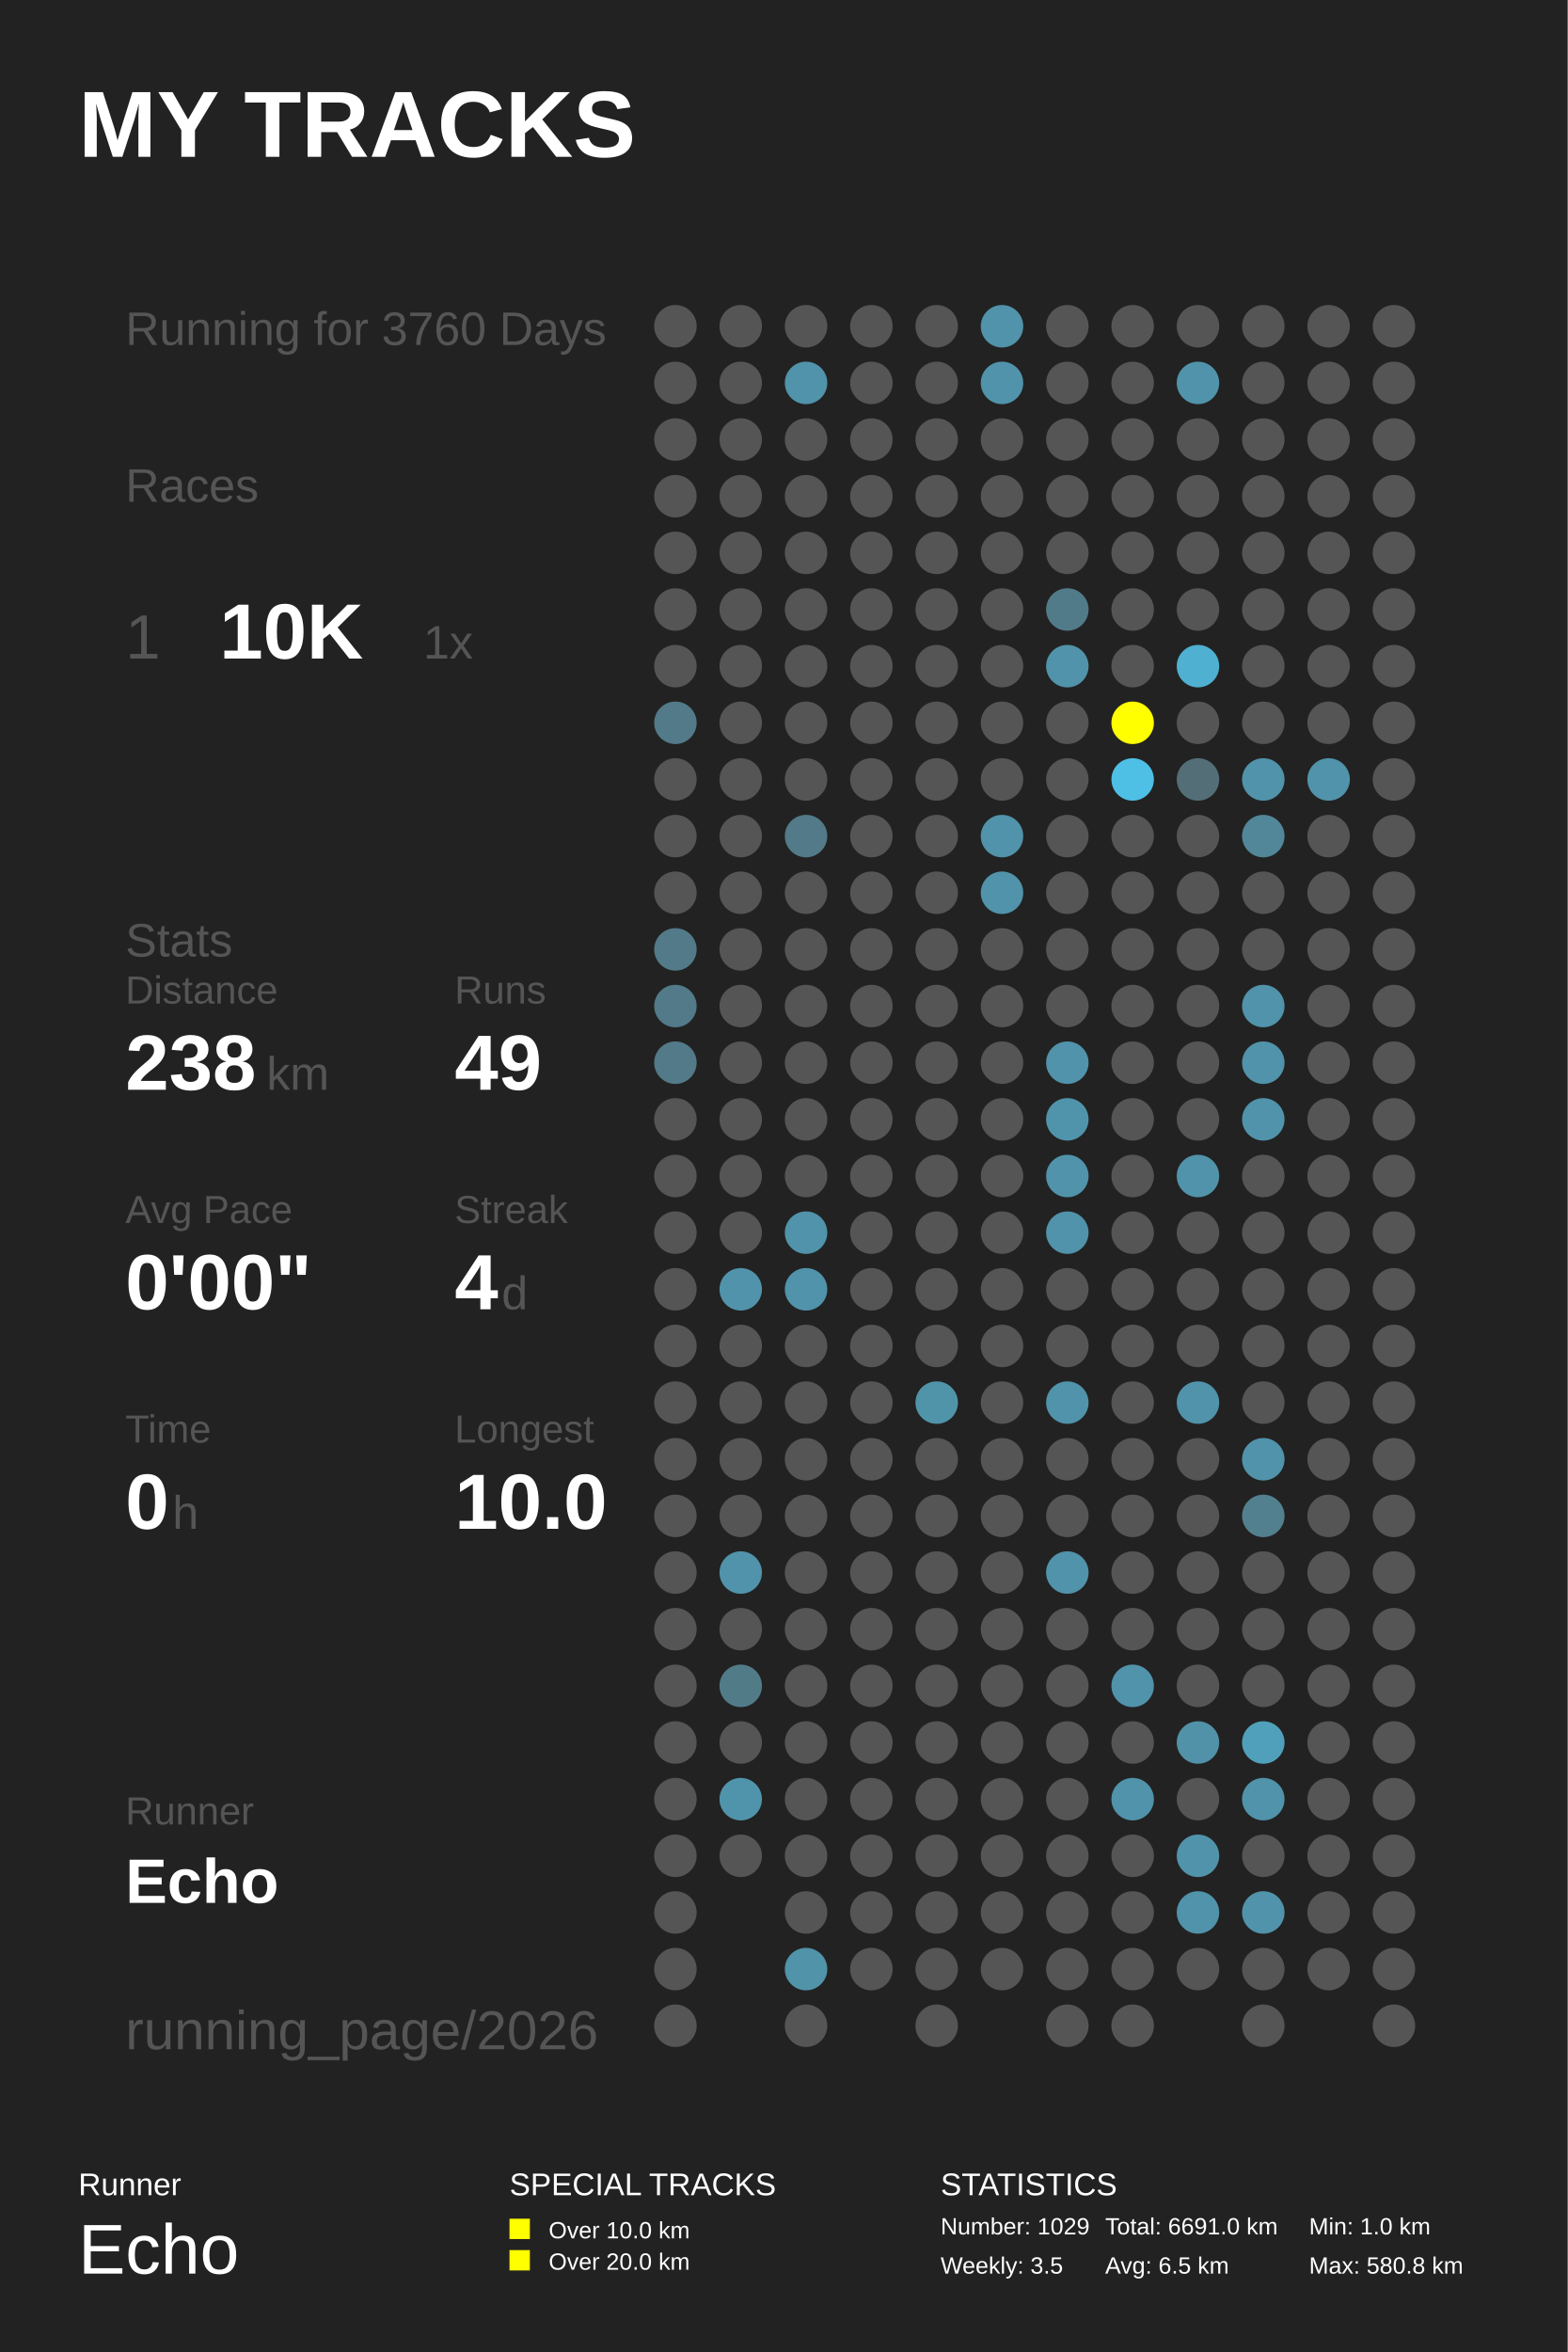
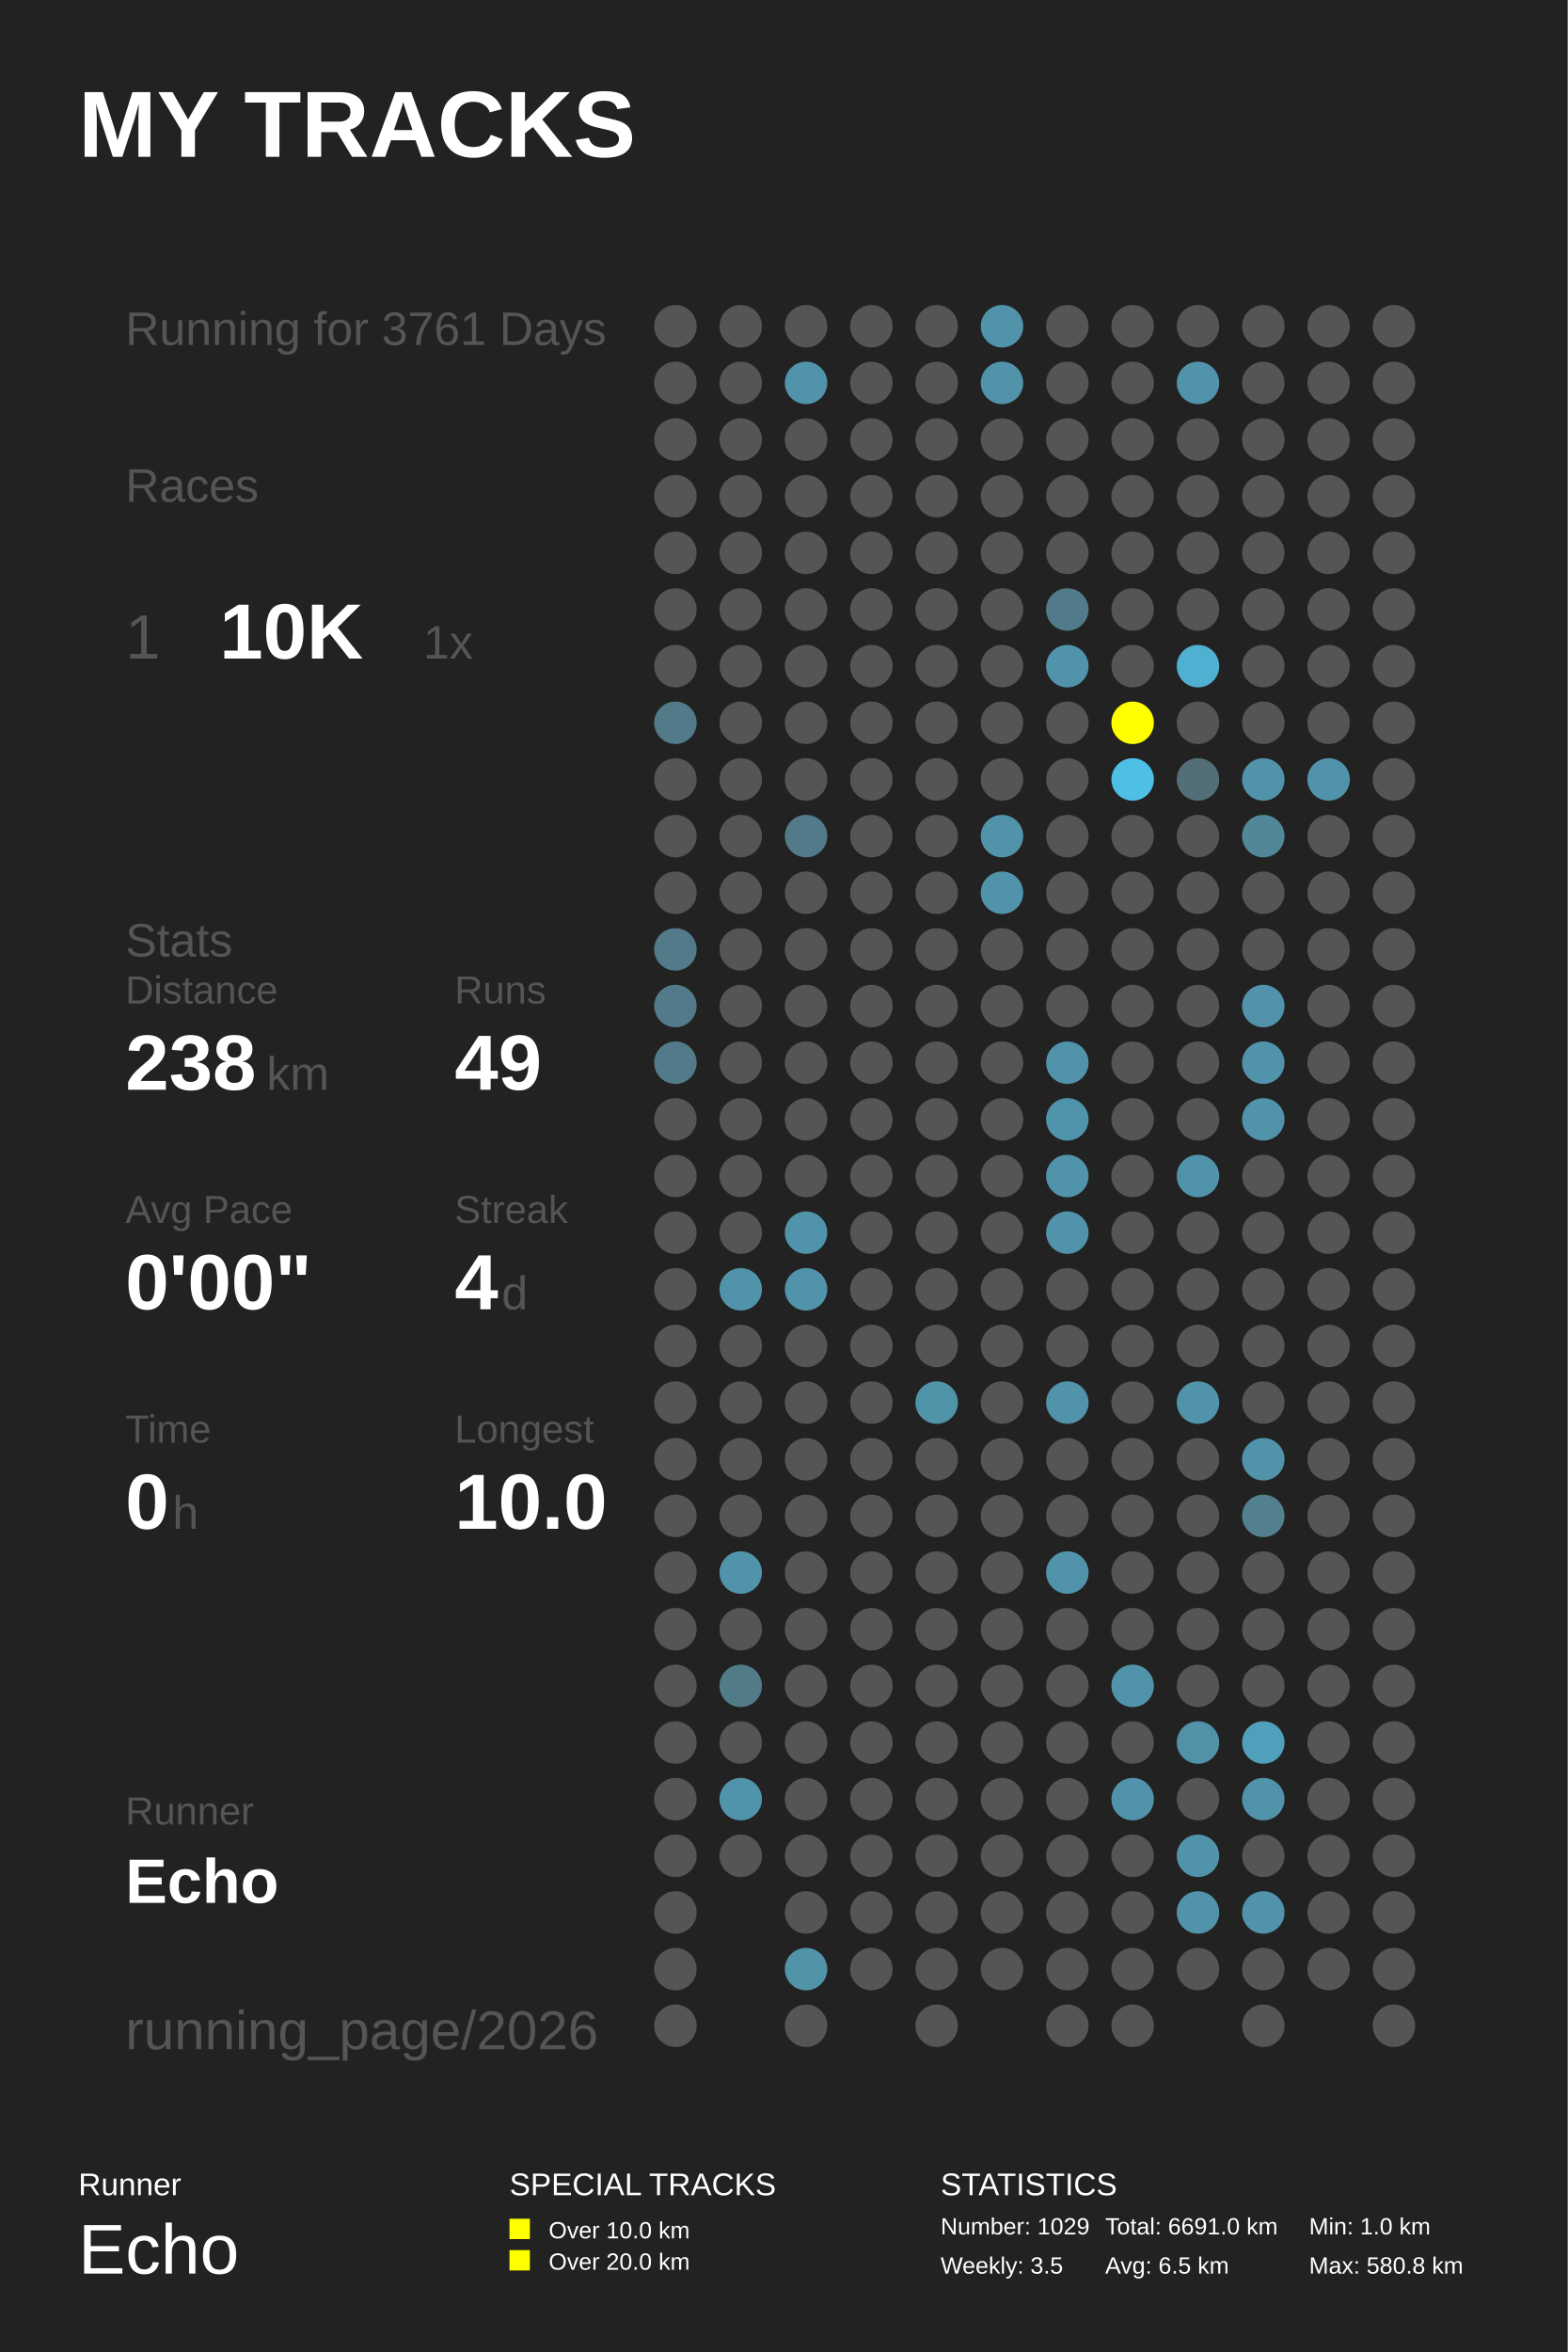
<svg xmlns="http://www.w3.org/2000/svg" baseProfile="full" height="300mm" version="1.1" viewBox="0,0,200,300" width="200mm">
  <defs />
  <rect fill="#222222" height="300" width="200" x="0" y="0" />
  <text fill="#FFFFFF" style="font-size:12px; font-family:Arial; font-weight:bold;" x="10" y="20">MY TRACKS</text>
  <text fill="#FFFFFF" style="font-size:4px; font-family:Arial" x="10" y="280">Runner</text>
  <text fill="#FFFFFF" style="font-size:9px; font-family:Arial" x="10" y="290">Echo</text>
  <text fill="#FFFFFF" style="font-size:4px; font-family:Arial" x="65" y="280">SPECIAL TRACKS</text>
  <rect fill="#FFFF00" height="2.6" width="2.6" x="65" y="283" />
  <text fill="#FFFFFF" style="font-size:3px; font-family:Arial" x="70" y="285.5">Over 10.0 km</text>
  <rect fill="#FFFF00" height="2.6" width="2.6" x="65" y="287" />
  <text fill="#FFFFFF" style="font-size:3px; font-family:Arial" x="70" y="289.5">Over 20.0 km</text>
  <text fill="#FFFFFF" style="font-size:4px; font-family:Arial" x="120" y="280">STATISTICS</text>
  <text fill="#FFFFFF" style="font-size:3px; font-family:Arial" x="120" y="285">Number: 1029</text>
  <text fill="#FFFFFF" style="font-size:3px; font-family:Arial" x="120" y="290">Weekly: 3.5</text>
  <text fill="#FFFFFF" style="font-size:3px; font-family:Arial" x="141" y="285">Total: 6691.0 km</text>
  <text fill="#FFFFFF" style="font-size:3px; font-family:Arial" x="141" y="290">Avg: 6.5 km</text>
  <text fill="#FFFFFF" style="font-size:3px; font-family:Arial" x="167" y="285">Min: 1.0 km</text>
  <text fill="#FFFFFF" style="font-size:3px; font-family:Arial" x="167" y="290">Max: 580.8 km</text>
-   <text fill="#555555" style="font-size:6px; font-family:Arial;" x="16" y="44">Running for 3760 Days</text>
+   <text fill="#555555" style="font-size:6px; font-family:Arial;" x="16" y="44">Running for 3761 Days</text>
  <text fill="#555555" style="font-size:6px; font-family:Arial;" x="16" y="64">Races</text>
  <text fill="#555555" style="font-size:8px; font-family:Arial;" x="16" y="84">1</text>
  <text fill="#FFFFFF" style="font-size:10px; font-family:Arial; font-weight:bold;" x="28" y="84">10K</text>
  <text fill="#555555" style="font-size:6px; font-family:Arial;" x="54" y="84">1x</text>
  <text fill="#555555" style="font-size:6px; font-family:Arial;" x="16" y="122">Stats</text>
  <text fill="#555555" style="font-size:5px; font-family:Arial;" x="16" y="128">Distance</text>
  <text fill="#FFFFFF" style="font-size:10px; font-family:Arial; font-weight:bold;" x="16" y="139">238</text>
  <text fill="#555555" style="font-size:6px; font-family:Arial;" x="34" y="139">km</text>
  <text fill="#555555" style="font-size:5px; font-family:Arial;" x="58" y="128">Runs</text>
  <text fill="#FFFFFF" style="font-size:10px; font-family:Arial; font-weight:bold;" x="58" y="139">49</text>
  <text fill="#555555" style="font-size:5px; font-family:Arial;" x="16" y="156">Avg Pace</text>
  <text fill="#FFFFFF" style="font-size:10px; font-family:Arial; font-weight:bold;" x="16" y="167">0'00"</text>
  <text fill="#555555" style="font-size:5px; font-family:Arial;" x="58" y="156">Streak</text>
  <text fill="#FFFFFF" style="font-size:10px; font-family:Arial; font-weight:bold;" x="58" y="167">4</text>
  <text fill="#555555" style="font-size:6px; font-family:Arial;" x="64" y="167">d</text>
  <text fill="#555555" style="font-size:5px; font-family:Arial;" x="16" y="184">Time</text>
  <text fill="#FFFFFF" style="font-size:10px; font-family:Arial; font-weight:bold;" x="16" y="195">0</text>
  <text fill="#555555" style="font-size:6px; font-family:Arial;" x="22" y="195">h</text>
  <text fill="#555555" style="font-size:5px; font-family:Arial;" x="58" y="184">Longest</text>
  <text fill="#FFFFFF" style="font-size:10px; font-family:Arial; font-weight:bold;" x="58" y="195">10.0</text>
  <text fill="#555555" style="font-size:5px; font-family:Arial;" x="16" y="232.71">Runner</text>
  <text fill="#FFFFFF" style="font-size:8px; font-family:Arial; font-weight:bold;" x="16" y="242.71">Echo</text>
  <text fill="#555555" style="font-size:7px; font-family:Arial;" x="16" y="261.387">running_page/2026</text>
  <circle cx="86.167" cy="41.613" fill="#555555" r="2.71" />
  <circle cx="86.167" cy="48.839" fill="#555555" r="2.71" />
  <circle cx="86.167" cy="56.065" fill="#555555" r="2.71" />
  <circle cx="86.167" cy="63.29" fill="#555555" r="2.71" />
  <circle cx="86.167" cy="70.516" fill="#555555" r="2.71" />
  <circle cx="86.167" cy="77.742" fill="#555555" r="2.71" />
  <circle cx="86.167" cy="84.968" fill="#555555" r="2.71" />
  <circle cx="86.167" cy="92.194" fill="#527a88" r="2.71" />
  <circle cx="86.167" cy="99.419" fill="#555555" r="2.71" />
  <circle cx="86.167" cy="106.645" fill="#555555" r="2.71" />
  <circle cx="86.167" cy="113.871" fill="#555555" r="2.71" />
  <circle cx="86.167" cy="121.097" fill="#527a88" r="2.71" />
  <circle cx="86.167" cy="128.323" fill="#527a88" r="2.71" />
  <circle cx="86.167" cy="135.548" fill="#527a88" r="2.71" />
  <circle cx="86.167" cy="142.774" fill="#555555" r="2.71" />
  <circle cx="86.167" cy="150.0" fill="#555555" r="2.71" />
  <circle cx="86.167" cy="157.226" fill="#555555" r="2.71" />
  <circle cx="86.167" cy="164.452" fill="#555555" r="2.71" />
  <circle cx="86.167" cy="171.677" fill="#555555" r="2.71" />
  <circle cx="86.167" cy="178.903" fill="#555555" r="2.71" />
  <circle cx="86.167" cy="186.129" fill="#555555" r="2.71" />
  <circle cx="86.167" cy="193.355" fill="#555555" r="2.71" />
  <circle cx="86.167" cy="200.581" fill="#555555" r="2.71" />
  <circle cx="86.167" cy="207.806" fill="#555555" r="2.71" />
  <circle cx="86.167" cy="215.032" fill="#555555" r="2.71" />
  <circle cx="86.167" cy="222.258" fill="#555555" r="2.71" />
  <circle cx="86.167" cy="229.484" fill="#555555" r="2.71" />
  <circle cx="86.167" cy="236.71" fill="#555555" r="2.71" />
  <circle cx="86.167" cy="243.935" fill="#555555" r="2.71" />
  <circle cx="86.167" cy="251.161" fill="#555555" r="2.71" />
  <circle cx="86.167" cy="258.387" fill="#555555" r="2.71" />
  <circle cx="94.5" cy="41.613" fill="#555555" r="2.71" />
  <circle cx="94.5" cy="48.839" fill="#555555" r="2.71" />
  <circle cx="94.5" cy="56.065" fill="#555555" r="2.71" />
  <circle cx="94.5" cy="63.29" fill="#555555" r="2.71" />
  <circle cx="94.5" cy="70.516" fill="#555555" r="2.71" />
  <circle cx="94.5" cy="77.742" fill="#555555" r="2.71" />
  <circle cx="94.5" cy="84.968" fill="#555555" r="2.71" />
  <circle cx="94.5" cy="92.194" fill="#555555" r="2.71" />
  <circle cx="94.5" cy="99.419" fill="#555555" r="2.71" />
  <circle cx="94.5" cy="106.645" fill="#555555" r="2.71" />
  <circle cx="94.5" cy="113.871" fill="#555555" r="2.71" />
  <circle cx="94.5" cy="121.097" fill="#555555" r="2.71" />
  <circle cx="94.5" cy="128.323" fill="#555555" r="2.71" />
  <circle cx="94.5" cy="135.548" fill="#555555" r="2.71" />
  <circle cx="94.5" cy="142.774" fill="#555555" r="2.71" />
  <circle cx="94.5" cy="150.0" fill="#555555" r="2.71" />
  <circle cx="94.5" cy="157.226" fill="#555555" r="2.71" />
  <circle cx="94.5" cy="164.452" fill="#5093aa" r="2.71" />
  <circle cx="94.5" cy="171.677" fill="#555555" r="2.71" />
  <circle cx="94.5" cy="178.903" fill="#555555" r="2.71" />
  <circle cx="94.5" cy="186.129" fill="#555555" r="2.71" />
  <circle cx="94.5" cy="193.355" fill="#555555" r="2.71" />
  <circle cx="94.5" cy="200.581" fill="#5093aa" r="2.71" />
  <circle cx="94.5" cy="207.806" fill="#555555" r="2.71" />
  <circle cx="94.5" cy="215.032" fill="#527b88" r="2.71" />
  <circle cx="94.5" cy="222.258" fill="#555555" r="2.71" />
  <circle cx="94.5" cy="229.484" fill="#5094ab" r="2.71" />
  <circle cx="94.5" cy="236.71" fill="#555555" r="2.71" />
  <circle cx="102.833" cy="41.613" fill="#555555" r="2.71" />
  <circle cx="102.833" cy="48.839" fill="#5093aa" r="2.71" />
  <circle cx="102.833" cy="56.065" fill="#555555" r="2.71" />
  <circle cx="102.833" cy="63.29" fill="#555555" r="2.71" />
  <circle cx="102.833" cy="70.516" fill="#555555" r="2.71" />
  <circle cx="102.833" cy="77.742" fill="#555555" r="2.71" />
  <circle cx="102.833" cy="84.968" fill="#555555" r="2.71" />
  <circle cx="102.833" cy="92.194" fill="#555555" r="2.71" />
  <circle cx="102.833" cy="99.419" fill="#555555" r="2.71" />
  <circle cx="102.833" cy="106.645" fill="#527a88" r="2.71" />
  <circle cx="102.833" cy="113.871" fill="#555555" r="2.71" />
  <circle cx="102.833" cy="121.097" fill="#555555" r="2.71" />
  <circle cx="102.833" cy="128.323" fill="#555555" r="2.71" />
  <circle cx="102.833" cy="135.548" fill="#555555" r="2.71" />
  <circle cx="102.833" cy="142.774" fill="#555555" r="2.71" />
  <circle cx="102.833" cy="150.0" fill="#555555" r="2.71" />
  <circle cx="102.833" cy="157.226" fill="#5093aa" r="2.71" />
  <circle cx="102.833" cy="164.452" fill="#5093aa" r="2.71" />
  <circle cx="102.833" cy="171.677" fill="#555555" r="2.71" />
  <circle cx="102.833" cy="178.903" fill="#555555" r="2.71" />
  <circle cx="102.833" cy="186.129" fill="#555555" r="2.71" />
  <circle cx="102.833" cy="193.355" fill="#555555" r="2.71" />
  <circle cx="102.833" cy="200.581" fill="#555555" r="2.71" />
  <circle cx="102.833" cy="207.806" fill="#555555" r="2.71" />
  <circle cx="102.833" cy="215.032" fill="#555555" r="2.71" />
  <circle cx="102.833" cy="222.258" fill="#555555" r="2.71" />
  <circle cx="102.833" cy="229.484" fill="#555555" r="2.71" />
  <circle cx="102.833" cy="236.71" fill="#555555" r="2.71" />
  <circle cx="102.833" cy="243.935" fill="#555555" r="2.71" />
  <circle cx="102.833" cy="251.161" fill="#5193a9" r="2.71" />
  <circle cx="102.833" cy="258.387" fill="#555555" r="2.71" />
  <circle cx="111.167" cy="41.613" fill="#555555" r="2.71" />
  <circle cx="111.167" cy="48.839" fill="#555555" r="2.71" />
  <circle cx="111.167" cy="56.065" fill="#555555" r="2.71" />
  <circle cx="111.167" cy="63.29" fill="#555555" r="2.71" />
  <circle cx="111.167" cy="70.516" fill="#555555" r="2.71" />
  <circle cx="111.167" cy="77.742" fill="#555555" r="2.71" />
  <circle cx="111.167" cy="84.968" fill="#555555" r="2.71" />
  <circle cx="111.167" cy="92.194" fill="#555555" r="2.71" />
  <circle cx="111.167" cy="99.419" fill="#555555" r="2.71" />
  <circle cx="111.167" cy="106.645" fill="#555555" r="2.71" />
  <circle cx="111.167" cy="113.871" fill="#555555" r="2.71" />
  <circle cx="111.167" cy="121.097" fill="#555555" r="2.71" />
  <circle cx="111.167" cy="128.323" fill="#555555" r="2.71" />
  <circle cx="111.167" cy="135.548" fill="#555555" r="2.71" />
  <circle cx="111.167" cy="142.774" fill="#555555" r="2.71" />
  <circle cx="111.167" cy="150.0" fill="#555555" r="2.71" />
  <circle cx="111.167" cy="157.226" fill="#555555" r="2.71" />
  <circle cx="111.167" cy="164.452" fill="#555555" r="2.71" />
  <circle cx="111.167" cy="171.677" fill="#555555" r="2.71" />
  <circle cx="111.167" cy="178.903" fill="#555555" r="2.71" />
  <circle cx="111.167" cy="186.129" fill="#555555" r="2.71" />
  <circle cx="111.167" cy="193.355" fill="#555555" r="2.71" />
  <circle cx="111.167" cy="200.581" fill="#555555" r="2.71" />
  <circle cx="111.167" cy="207.806" fill="#555555" r="2.71" />
  <circle cx="111.167" cy="215.032" fill="#555555" r="2.71" />
  <circle cx="111.167" cy="222.258" fill="#555555" r="2.71" />
  <circle cx="111.167" cy="229.484" fill="#555555" r="2.71" />
  <circle cx="111.167" cy="236.71" fill="#555555" r="2.71" />
  <circle cx="111.167" cy="243.935" fill="#555555" r="2.71" />
  <circle cx="111.167" cy="251.161" fill="#555555" r="2.71" />
  <circle cx="119.5" cy="41.613" fill="#555555" r="2.71" />
  <circle cx="119.5" cy="48.839" fill="#555555" r="2.71" />
  <circle cx="119.5" cy="56.065" fill="#555555" r="2.71" />
  <circle cx="119.5" cy="63.29" fill="#555555" r="2.71" />
  <circle cx="119.5" cy="70.516" fill="#555555" r="2.71" />
  <circle cx="119.5" cy="77.742" fill="#555555" r="2.71" />
  <circle cx="119.5" cy="84.968" fill="#555555" r="2.71" />
  <circle cx="119.5" cy="92.194" fill="#555555" r="2.71" />
  <circle cx="119.5" cy="99.419" fill="#555555" r="2.71" />
  <circle cx="119.5" cy="106.645" fill="#555555" r="2.71" />
  <circle cx="119.5" cy="113.871" fill="#555555" r="2.71" />
  <circle cx="119.5" cy="121.097" fill="#555555" r="2.71" />
  <circle cx="119.5" cy="128.323" fill="#555555" r="2.71" />
  <circle cx="119.5" cy="135.548" fill="#555555" r="2.71" />
  <circle cx="119.5" cy="142.774" fill="#555555" r="2.71" />
  <circle cx="119.5" cy="150.0" fill="#555555" r="2.71" />
  <circle cx="119.5" cy="157.226" fill="#555555" r="2.71" />
  <circle cx="119.5" cy="164.452" fill="#555555" r="2.71" />
  <circle cx="119.5" cy="171.677" fill="#555555" r="2.71" />
  <circle cx="119.5" cy="178.903" fill="#5094aa" r="2.71" />
  <circle cx="119.5" cy="186.129" fill="#555555" r="2.71" />
  <circle cx="119.5" cy="193.355" fill="#555555" r="2.71" />
  <circle cx="119.5" cy="200.581" fill="#555555" r="2.71" />
  <circle cx="119.5" cy="207.806" fill="#555555" r="2.71" />
  <circle cx="119.5" cy="215.032" fill="#555555" r="2.71" />
  <circle cx="119.5" cy="222.258" fill="#555555" r="2.71" />
  <circle cx="119.5" cy="229.484" fill="#555555" r="2.71" />
  <circle cx="119.5" cy="236.71" fill="#555555" r="2.71" />
  <circle cx="119.5" cy="243.935" fill="#555555" r="2.71" />
  <circle cx="119.5" cy="251.161" fill="#555555" r="2.71" />
  <circle cx="119.5" cy="258.387" fill="#555555" r="2.71" />
  <circle cx="127.833" cy="41.613" fill="#5093aa" r="2.71" />
  <circle cx="127.833" cy="48.839" fill="#5093aa" r="2.71" />
  <circle cx="127.833" cy="56.065" fill="#555555" r="2.71" />
  <circle cx="127.833" cy="63.29" fill="#555555" r="2.71" />
  <circle cx="127.833" cy="70.516" fill="#555555" r="2.71" />
  <circle cx="127.833" cy="77.742" fill="#555555" r="2.71" />
  <circle cx="127.833" cy="84.968" fill="#555555" r="2.71" />
  <circle cx="127.833" cy="92.194" fill="#555555" r="2.71" />
  <circle cx="127.833" cy="99.419" fill="#555555" r="2.71" />
  <circle cx="127.833" cy="106.645" fill="#5093aa" r="2.71" />
  <circle cx="127.833" cy="113.871" fill="#5093aa" r="2.71" />
  <circle cx="127.833" cy="121.097" fill="#555555" r="2.71" />
  <circle cx="127.833" cy="128.323" fill="#555555" r="2.71" />
  <circle cx="127.833" cy="135.548" fill="#555555" r="2.71" />
  <circle cx="127.833" cy="142.774" fill="#555555" r="2.71" />
  <circle cx="127.833" cy="150.0" fill="#555555" r="2.71" />
  <circle cx="127.833" cy="157.226" fill="#555555" r="2.71" />
  <circle cx="127.833" cy="164.452" fill="#555555" r="2.71" />
  <circle cx="127.833" cy="171.677" fill="#555555" r="2.71" />
  <circle cx="127.833" cy="178.903" fill="#555555" r="2.71" />
  <circle cx="127.833" cy="186.129" fill="#555555" r="2.71" />
  <circle cx="127.833" cy="193.355" fill="#555555" r="2.71" />
  <circle cx="127.833" cy="200.581" fill="#555555" r="2.71" />
  <circle cx="127.833" cy="207.806" fill="#555555" r="2.71" />
  <circle cx="127.833" cy="215.032" fill="#555555" r="2.71" />
  <circle cx="127.833" cy="222.258" fill="#555555" r="2.71" />
  <circle cx="127.833" cy="229.484" fill="#555555" r="2.71" />
  <circle cx="127.833" cy="236.71" fill="#555555" r="2.71" />
  <circle cx="127.833" cy="243.935" fill="#555555" r="2.71" />
  <circle cx="127.833" cy="251.161" fill="#555555" r="2.71" />
  <circle cx="136.167" cy="41.613" fill="#555555" r="2.71" />
  <circle cx="136.167" cy="48.839" fill="#555555" r="2.71" />
  <circle cx="136.167" cy="56.065" fill="#555555" r="2.71" />
  <circle cx="136.167" cy="63.29" fill="#555555" r="2.71" />
  <circle cx="136.167" cy="70.516" fill="#555555" r="2.71" />
  <circle cx="136.167" cy="77.742" fill="#527b89" r="2.71" />
  <circle cx="136.167" cy="84.968" fill="#5093aa" r="2.71" />
  <circle cx="136.167" cy="92.194" fill="#555555" r="2.71" />
  <circle cx="136.167" cy="99.419" fill="#555555" r="2.71" />
  <circle cx="136.167" cy="106.645" fill="#555555" r="2.71" />
  <circle cx="136.167" cy="113.871" fill="#555555" r="2.71" />
  <circle cx="136.167" cy="121.097" fill="#555555" r="2.71" />
  <circle cx="136.167" cy="128.323" fill="#555555" r="2.71" />
  <circle cx="136.167" cy="135.548" fill="#5093aa" r="2.71" />
  <circle cx="136.167" cy="142.774" fill="#5094ab" r="2.71" />
  <circle cx="136.167" cy="150.0" fill="#5093aa" r="2.71" />
  <circle cx="136.167" cy="157.226" fill="#5093aa" r="2.71" />
  <circle cx="136.167" cy="164.452" fill="#555555" r="2.71" />
  <circle cx="136.167" cy="171.677" fill="#555555" r="2.71" />
  <circle cx="136.167" cy="178.903" fill="#5093aa" r="2.71" />
  <circle cx="136.167" cy="186.129" fill="#555555" r="2.71" />
  <circle cx="136.167" cy="193.355" fill="#555555" r="2.71" />
  <circle cx="136.167" cy="200.581" fill="#5093aa" r="2.71" />
  <circle cx="136.167" cy="207.806" fill="#555555" r="2.71" />
  <circle cx="136.167" cy="215.032" fill="#555555" r="2.71" />
  <circle cx="136.167" cy="222.258" fill="#555555" r="2.71" />
  <circle cx="136.167" cy="229.484" fill="#555555" r="2.71" />
  <circle cx="136.167" cy="236.71" fill="#555555" r="2.71" />
  <circle cx="136.167" cy="243.935" fill="#555555" r="2.71" />
  <circle cx="136.167" cy="251.161" fill="#555555" r="2.71" />
  <circle cx="136.167" cy="258.387" fill="#555555" r="2.71" />
  <circle cx="144.5" cy="41.613" fill="#555555" r="2.71" />
  <circle cx="144.5" cy="48.839" fill="#555555" r="2.71" />
  <circle cx="144.5" cy="56.065" fill="#555555" r="2.71" />
  <circle cx="144.5" cy="63.29" fill="#555555" r="2.71" />
  <circle cx="144.5" cy="70.516" fill="#555555" r="2.71" />
  <circle cx="144.5" cy="77.742" fill="#555555" r="2.71" />
  <circle cx="144.5" cy="84.968" fill="#555555" r="2.71" />
  <circle cx="144.5" cy="92.194" fill="#FFFF00" r="2.71" />
  <circle cx="144.5" cy="99.419" fill="#4ebfe5" r="2.71" />
  <circle cx="144.5" cy="106.645" fill="#555555" r="2.71" />
  <circle cx="144.5" cy="113.871" fill="#555555" r="2.71" />
  <circle cx="144.5" cy="121.097" fill="#555555" r="2.71" />
  <circle cx="144.5" cy="128.323" fill="#555555" r="2.71" />
  <circle cx="144.5" cy="135.548" fill="#555555" r="2.71" />
  <circle cx="144.5" cy="142.774" fill="#555555" r="2.71" />
  <circle cx="144.5" cy="150.0" fill="#555555" r="2.71" />
  <circle cx="144.5" cy="157.226" fill="#555555" r="2.71" />
  <circle cx="144.5" cy="164.452" fill="#555555" r="2.71" />
  <circle cx="144.5" cy="171.677" fill="#555555" r="2.71" />
  <circle cx="144.5" cy="178.903" fill="#555555" r="2.71" />
  <circle cx="144.5" cy="186.129" fill="#555555" r="2.71" />
  <circle cx="144.5" cy="193.355" fill="#555555" r="2.71" />
  <circle cx="144.5" cy="200.581" fill="#555555" r="2.71" />
  <circle cx="144.5" cy="207.806" fill="#555555" r="2.71" />
  <circle cx="144.5" cy="215.032" fill="#5093aa" r="2.71" />
  <circle cx="144.5" cy="222.258" fill="#555555" r="2.71" />
  <circle cx="144.5" cy="229.484" fill="#5093aa" r="2.71" />
  <circle cx="144.5" cy="236.71" fill="#555555" r="2.71" />
  <circle cx="144.5" cy="243.935" fill="#555555" r="2.71" />
  <circle cx="144.5" cy="251.161" fill="#555555" r="2.71" />
  <circle cx="144.5" cy="258.387" fill="#555555" r="2.71" />
  <circle cx="152.833" cy="41.613" fill="#555555" r="2.71" />
  <circle cx="152.833" cy="48.839" fill="#5093aa" r="2.71" />
  <circle cx="152.833" cy="56.065" fill="#555555" r="2.71" />
  <circle cx="152.833" cy="63.29" fill="#555555" r="2.71" />
  <circle cx="152.833" cy="70.516" fill="#555555" r="2.71" />
  <circle cx="152.833" cy="77.742" fill="#555555" r="2.71" />
  <circle cx="152.833" cy="84.968" fill="#4fb0d1" r="2.71" />
  <circle cx="152.833" cy="92.194" fill="#555555" r="2.71" />
  <circle cx="152.833" cy="99.419" fill="#536e77" r="2.71" />
  <circle cx="152.833" cy="106.645" fill="#555555" r="2.71" />
  <circle cx="152.833" cy="113.871" fill="#555555" r="2.71" />
  <circle cx="152.833" cy="121.097" fill="#555555" r="2.71" />
  <circle cx="152.833" cy="128.323" fill="#555555" r="2.71" />
  <circle cx="152.833" cy="135.548" fill="#555555" r="2.71" />
  <circle cx="152.833" cy="142.774" fill="#555555" r="2.71" />
  <circle cx="152.833" cy="150.0" fill="#5093aa" r="2.71" />
  <circle cx="152.833" cy="157.226" fill="#555555" r="2.71" />
  <circle cx="152.833" cy="164.452" fill="#555555" r="2.71" />
  <circle cx="152.833" cy="171.677" fill="#555555" r="2.71" />
  <circle cx="152.833" cy="178.903" fill="#5093aa" r="2.71" />
  <circle cx="152.833" cy="186.129" fill="#555555" r="2.71" />
  <circle cx="152.833" cy="193.355" fill="#555555" r="2.71" />
  <circle cx="152.833" cy="200.581" fill="#555555" r="2.71" />
  <circle cx="152.833" cy="207.806" fill="#555555" r="2.71" />
  <circle cx="152.833" cy="215.032" fill="#555555" r="2.71" />
  <circle cx="152.833" cy="222.258" fill="#5192a8" r="2.71" />
  <circle cx="152.833" cy="229.484" fill="#555555" r="2.71" />
  <circle cx="152.833" cy="236.71" fill="#5093aa" r="2.71" />
  <circle cx="152.833" cy="243.935" fill="#5093aa" r="2.71" />
  <circle cx="152.833" cy="251.161" fill="#555555" r="2.71" />
  <circle cx="161.167" cy="41.613" fill="#555555" r="2.71" />
  <circle cx="161.167" cy="48.839" fill="#555555" r="2.71" />
  <circle cx="161.167" cy="56.065" fill="#555555" r="2.71" />
  <circle cx="161.167" cy="63.29" fill="#555555" r="2.71" />
  <circle cx="161.167" cy="70.516" fill="#555555" r="2.71" />
  <circle cx="161.167" cy="77.742" fill="#555555" r="2.71" />
  <circle cx="161.167" cy="84.968" fill="#555555" r="2.71" />
  <circle cx="161.167" cy="92.194" fill="#555555" r="2.71" />
  <circle cx="161.167" cy="99.419" fill="#5093aa" r="2.71" />
  <circle cx="161.167" cy="106.645" fill="#518799" r="2.71" />
  <circle cx="161.167" cy="113.871" fill="#555555" r="2.71" />
  <circle cx="161.167" cy="121.097" fill="#555555" r="2.71" />
  <circle cx="161.167" cy="128.323" fill="#5093aa" r="2.71" />
  <circle cx="161.167" cy="135.548" fill="#5093aa" r="2.71" />
  <circle cx="161.167" cy="142.774" fill="#5093aa" r="2.71" />
  <circle cx="161.167" cy="150.0" fill="#555555" r="2.71" />
  <circle cx="161.167" cy="157.226" fill="#555555" r="2.71" />
  <circle cx="161.167" cy="164.452" fill="#555555" r="2.71" />
  <circle cx="161.167" cy="171.677" fill="#555555" r="2.71" />
  <circle cx="161.167" cy="178.903" fill="#555555" r="2.71" />
  <circle cx="161.167" cy="186.129" fill="#5093aa" r="2.71" />
  <circle cx="161.167" cy="193.355" fill="#52808f" r="2.71" />
  <circle cx="161.167" cy="200.581" fill="#555555" r="2.71" />
  <circle cx="161.167" cy="207.806" fill="#555555" r="2.71" />
  <circle cx="161.167" cy="215.032" fill="#555555" r="2.71" />
  <circle cx="161.167" cy="222.258" fill="#50a0bb" r="2.71" />
  <circle cx="161.167" cy="229.484" fill="#5093aa" r="2.71" />
  <circle cx="161.167" cy="236.71" fill="#555555" r="2.71" />
  <circle cx="161.167" cy="243.935" fill="#5093aa" r="2.71" />
  <circle cx="161.167" cy="251.161" fill="#555555" r="2.71" />
  <circle cx="161.167" cy="258.387" fill="#555555" r="2.71" />
  <circle cx="169.5" cy="41.613" fill="#555555" r="2.71" />
  <circle cx="169.5" cy="48.839" fill="#555555" r="2.71" />
  <circle cx="169.5" cy="56.065" fill="#555555" r="2.71" />
  <circle cx="169.5" cy="63.29" fill="#555555" r="2.71" />
  <circle cx="169.5" cy="70.516" fill="#555555" r="2.71" />
  <circle cx="169.5" cy="77.742" fill="#555555" r="2.71" />
  <circle cx="169.5" cy="84.968" fill="#555555" r="2.71" />
  <circle cx="169.5" cy="92.194" fill="#555555" r="2.71" />
  <circle cx="169.5" cy="99.419" fill="#5093aa" r="2.71" />
  <circle cx="169.5" cy="106.645" fill="#555555" r="2.71" />
  <circle cx="169.5" cy="113.871" fill="#555555" r="2.71" />
  <circle cx="169.5" cy="121.097" fill="#555555" r="2.71" />
  <circle cx="169.5" cy="128.323" fill="#555555" r="2.71" />
  <circle cx="169.5" cy="135.548" fill="#555555" r="2.71" />
  <circle cx="169.5" cy="142.774" fill="#555555" r="2.71" />
  <circle cx="169.5" cy="150.0" fill="#555555" r="2.71" />
  <circle cx="169.5" cy="157.226" fill="#555555" r="2.71" />
  <circle cx="169.5" cy="164.452" fill="#555555" r="2.71" />
  <circle cx="169.5" cy="171.677" fill="#555555" r="2.71" />
  <circle cx="169.5" cy="178.903" fill="#555555" r="2.71" />
  <circle cx="169.5" cy="186.129" fill="#555555" r="2.71" />
  <circle cx="169.5" cy="193.355" fill="#555555" r="2.71" />
  <circle cx="169.5" cy="200.581" fill="#555555" r="2.71" />
  <circle cx="169.5" cy="207.806" fill="#555555" r="2.71" />
  <circle cx="169.5" cy="215.032" fill="#555555" r="2.71" />
  <circle cx="169.5" cy="222.258" fill="#555555" r="2.71" />
  <circle cx="169.5" cy="229.484" fill="#555555" r="2.71" />
  <circle cx="169.5" cy="236.71" fill="#555555" r="2.71" />
  <circle cx="169.5" cy="243.935" fill="#555555" r="2.71" />
  <circle cx="169.5" cy="251.161" fill="#555555" r="2.71" />
  <circle cx="177.833" cy="41.613" fill="#555555" r="2.71" />
  <circle cx="177.833" cy="48.839" fill="#555555" r="2.71" />
  <circle cx="177.833" cy="56.065" fill="#555555" r="2.71" />
  <circle cx="177.833" cy="63.29" fill="#555555" r="2.71" />
  <circle cx="177.833" cy="70.516" fill="#555555" r="2.71" />
  <circle cx="177.833" cy="77.742" fill="#555555" r="2.71" />
  <circle cx="177.833" cy="84.968" fill="#555555" r="2.71" />
  <circle cx="177.833" cy="92.194" fill="#555555" r="2.71" />
  <circle cx="177.833" cy="99.419" fill="#555555" r="2.71" />
  <circle cx="177.833" cy="106.645" fill="#555555" r="2.71" />
  <circle cx="177.833" cy="113.871" fill="#555555" r="2.71" />
  <circle cx="177.833" cy="121.097" fill="#555555" r="2.71" />
  <circle cx="177.833" cy="128.323" fill="#555555" r="2.71" />
  <circle cx="177.833" cy="135.548" fill="#555555" r="2.71" />
  <circle cx="177.833" cy="142.774" fill="#555555" r="2.71" />
  <circle cx="177.833" cy="150.0" fill="#555555" r="2.71" />
  <circle cx="177.833" cy="157.226" fill="#555555" r="2.71" />
  <circle cx="177.833" cy="164.452" fill="#555555" r="2.71" />
  <circle cx="177.833" cy="171.677" fill="#555555" r="2.71" />
  <circle cx="177.833" cy="178.903" fill="#555555" r="2.71" />
  <circle cx="177.833" cy="186.129" fill="#555555" r="2.71" />
  <circle cx="177.833" cy="193.355" fill="#555555" r="2.71" />
  <circle cx="177.833" cy="200.581" fill="#555555" r="2.71" />
  <circle cx="177.833" cy="207.806" fill="#555555" r="2.71" />
  <circle cx="177.833" cy="215.032" fill="#555555" r="2.71" />
  <circle cx="177.833" cy="222.258" fill="#555555" r="2.71" />
  <circle cx="177.833" cy="229.484" fill="#555555" r="2.71" />
  <circle cx="177.833" cy="236.71" fill="#555555" r="2.71" />
  <circle cx="177.833" cy="243.935" fill="#555555" r="2.71" />
  <circle cx="177.833" cy="251.161" fill="#555555" r="2.71" />
  <circle cx="177.833" cy="258.387" fill="#555555" r="2.71" />
</svg>
